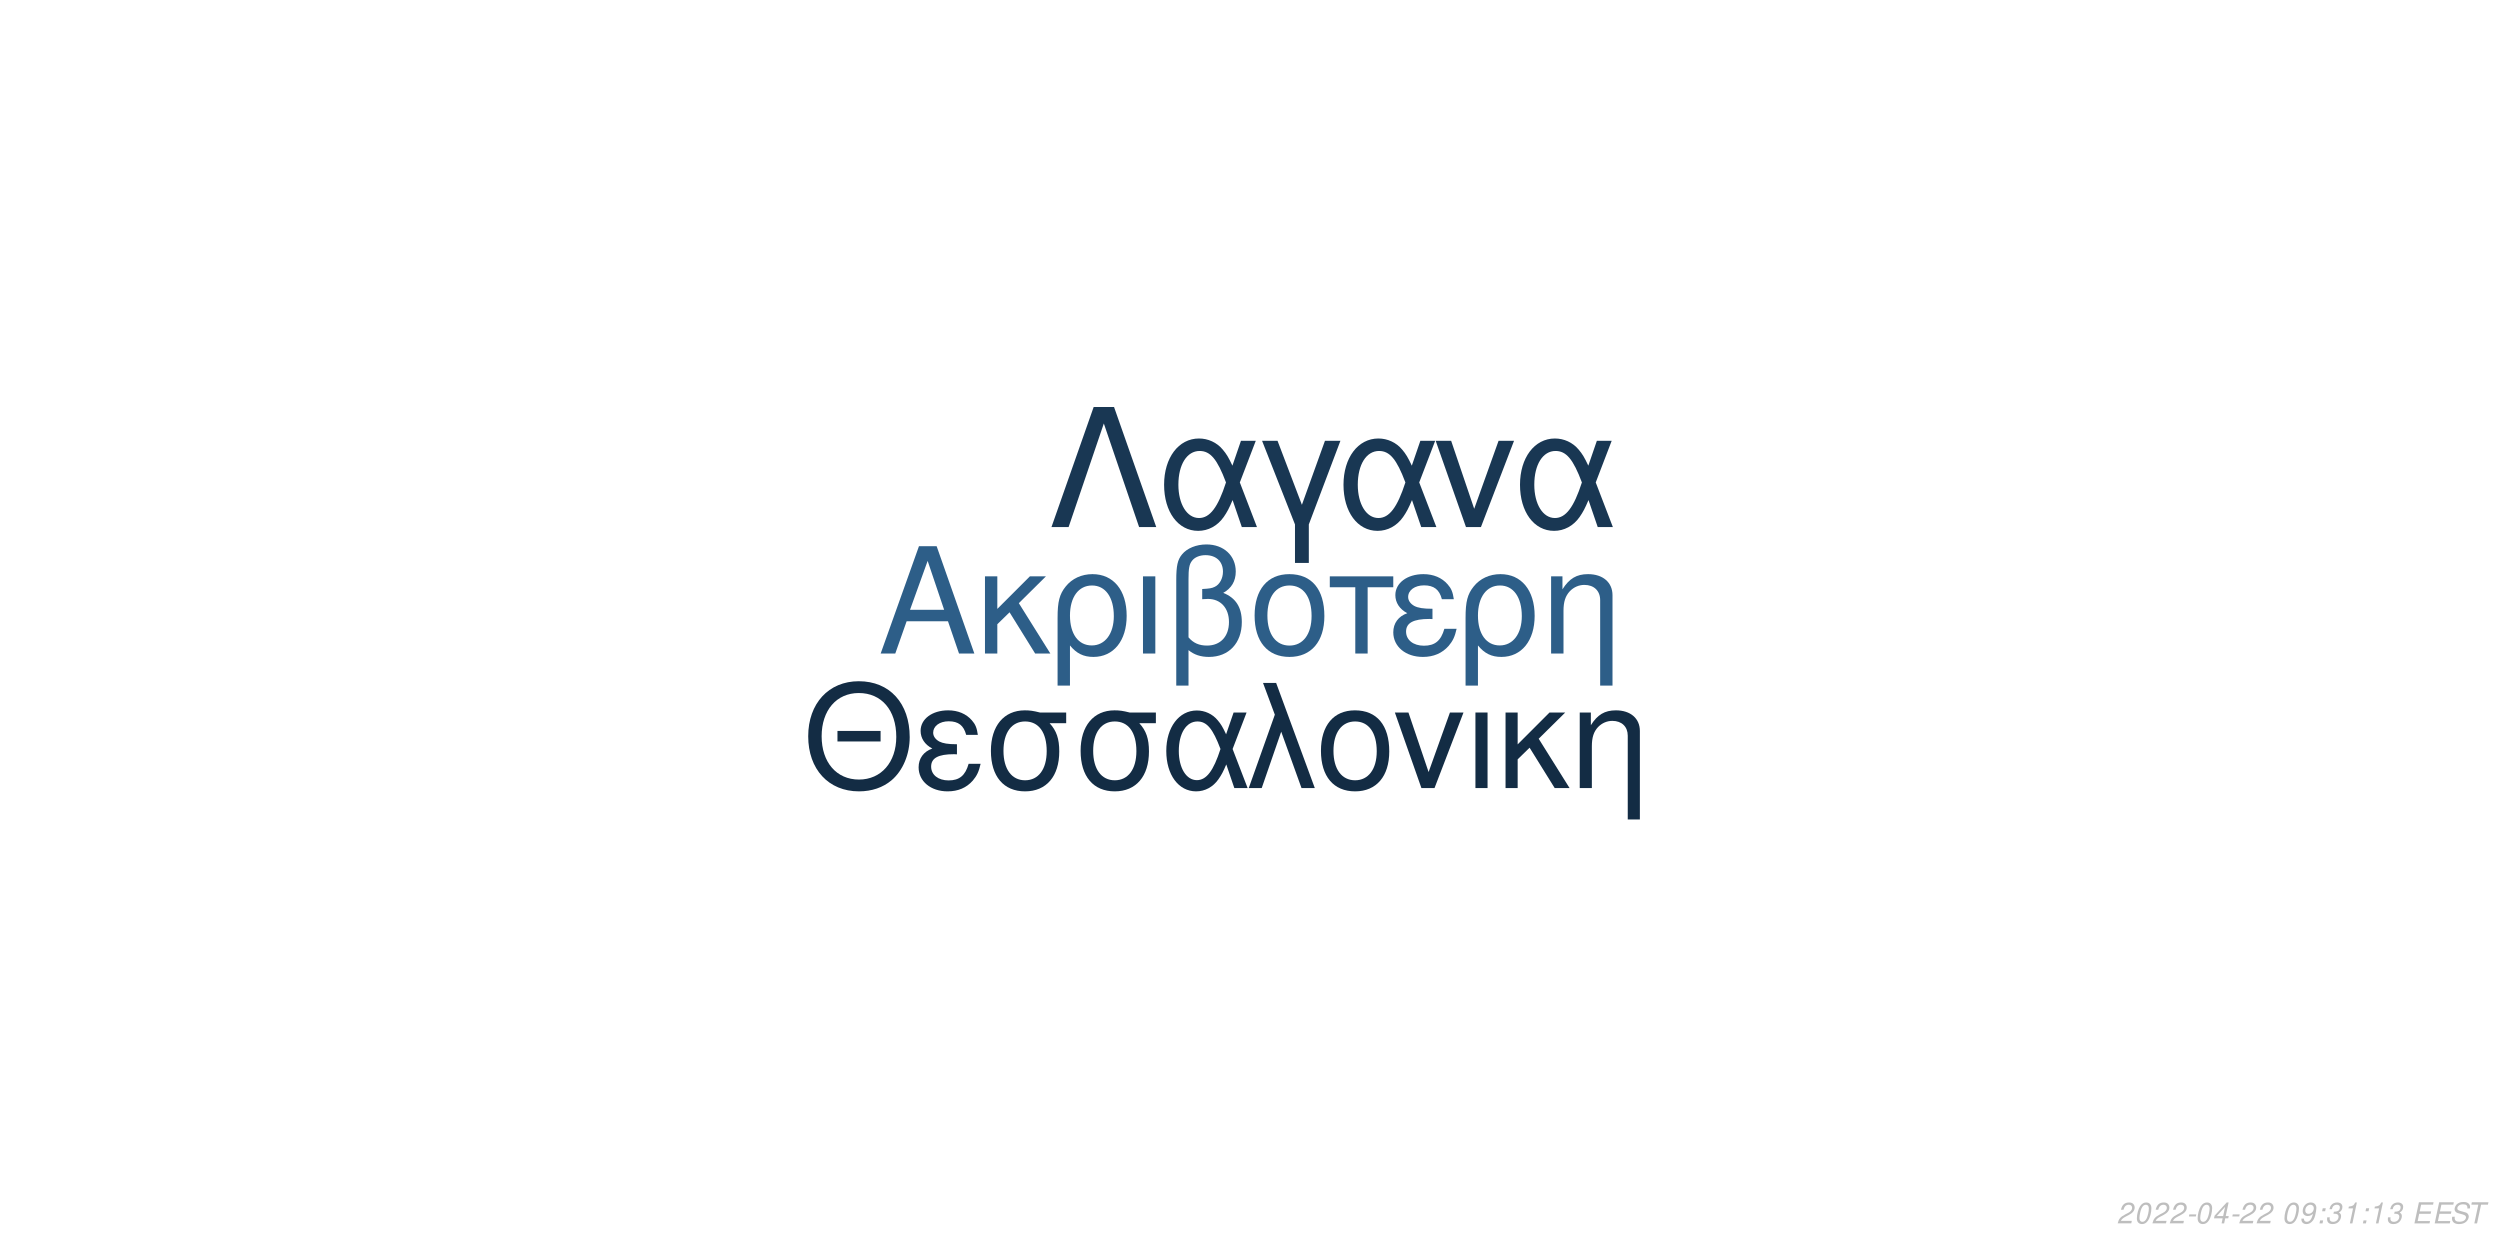
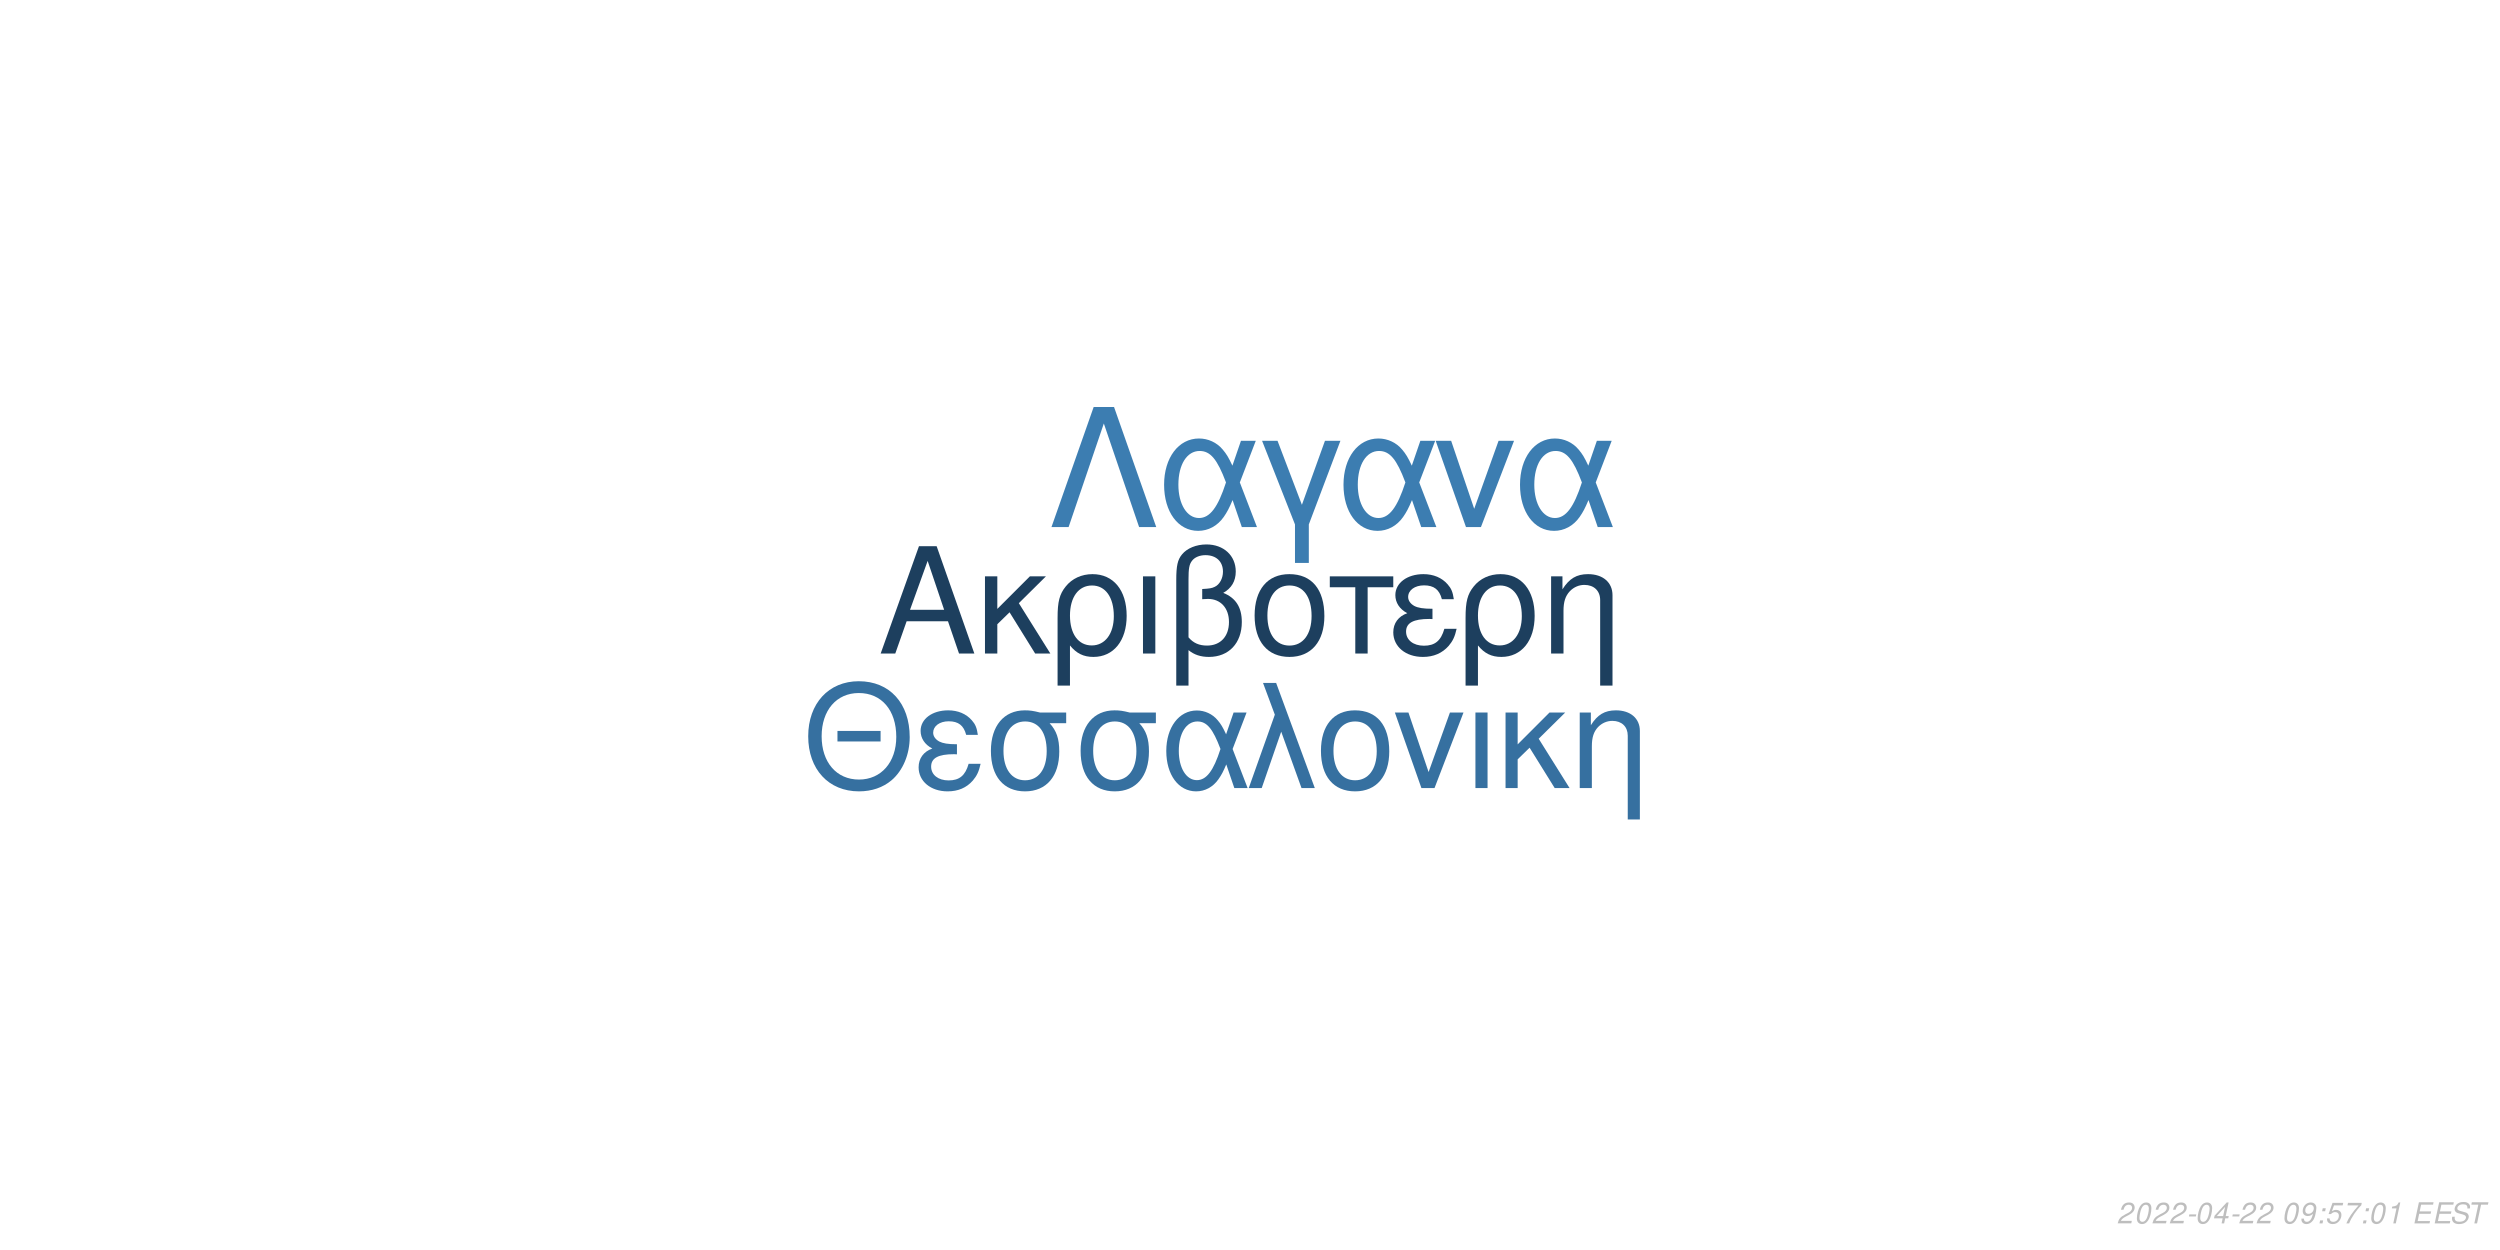
<svg xmlns="http://www.w3.org/2000/svg" xmlns:xlink="http://www.w3.org/1999/xlink" width="864pt" height="432pt" viewBox="0 0 864 432" version="1.1">
  <defs>
    <g>
      <symbol overflow="visible" id="glyph0-0">
        <path style="stroke:none;" d="" />
      </symbol>
      <symbol overflow="visible" id="glyph0-1">
        <path style="stroke:none;" d="M 24.125 -11.141 L 27.938 0 L 33.234 0 L 20.203 -37.094 L 14.094 -37.094 L 0.859 0 L 5.906 0 L 9.828 -11.141 Z M 22.797 -15.109 L 11 -15.109 L 17.094 -32.016 Z M 22.797 -15.109 " />
      </symbol>
      <symbol overflow="visible" id="glyph0-2">
        <path style="stroke:none;" d="M 7.172 -15.422 L 7.172 -26.672 L 2.906 -26.672 L 2.906 0 L 7.172 0 L 7.172 -10.125 L 11.406 -14.25 L 20.25 0 L 25.5 0 L 14.609 -17.406 L 23.969 -26.672 L 18.422 -26.672 Z M 7.172 -15.422 " />
      </symbol>
      <symbol overflow="visible" id="glyph0-3">
        <path style="stroke:none;" d="M 3 11.094 L 7.281 11.094 L 7.281 -2.797 C 9.516 -0.047 11.953 1.172 15.375 1.172 C 22.344 1.172 26.875 -4.422 26.875 -13.031 C 26.875 -21.891 22.297 -27.438 15.062 -27.438 C 11.297 -27.438 7.984 -25.906 5.797 -23.156 C 3.672 -20.516 3 -17.969 3 -12.359 Z M 14.906 -23.516 C 19.547 -23.516 22.438 -19.438 22.438 -12.922 C 22.438 -6.812 19.391 -2.797 14.812 -2.797 C 10.172 -2.797 7.281 -6.766 7.281 -13.125 C 7.281 -19.484 10.234 -23.516 14.906 -23.516 Z M 14.906 -23.516 " />
      </symbol>
      <symbol overflow="visible" id="glyph0-4">
        <path style="stroke:none;" d="M 3.516 0 L 7.781 0 L 7.781 -26.672 L 3.516 -26.672 Z M 3.516 0 " />
      </symbol>
      <symbol overflow="visible" id="glyph0-5">
        <path style="stroke:none;" d="M 4.016 11.094 L 8.25 11.094 L 8.25 -1.172 C 10.172 0.406 12.422 1.172 15.312 1.172 C 22.188 1.172 26.672 -3.609 26.672 -10.891 C 26.672 -15.984 24.578 -19.234 20.25 -20.969 C 23.109 -22.547 24.578 -25.031 24.578 -28.344 C 24.578 -33.844 20.406 -37.703 14.453 -37.703 C 10.938 -37.703 7.734 -36.391 6 -34.25 C 4.484 -32.422 4.016 -30.328 4.016 -25.391 Z M 8.25 -25.656 C 8.25 -29.359 8.5 -30.844 9.469 -32.062 C 10.375 -33.281 12.156 -34 14.094 -34 C 17.812 -34 20.156 -31.812 20.156 -28.297 C 20.156 -25.953 18.984 -23.812 17.297 -23.047 C 16.281 -22.547 15.469 -22.438 12.984 -22.297 L 12.984 -18.781 C 13.734 -18.828 14.344 -18.875 14.969 -18.875 C 19.344 -18.875 22.234 -15.719 22.234 -10.891 C 22.234 -5.906 19.281 -2.75 14.656 -2.75 C 11.953 -2.75 9.922 -3.609 8.25 -5.594 Z M 8.25 -25.656 " />
      </symbol>
      <symbol overflow="visible" id="glyph0-6">
        <path style="stroke:none;" d="M 14.094 -27.438 C 6.562 -27.438 2.094 -22.094 2.094 -13.125 C 2.094 -4.125 6.562 1.172 14.141 1.172 C 21.672 1.172 26.203 -4.172 26.203 -12.922 C 26.203 -22.188 21.828 -27.438 14.094 -27.438 Z M 14.141 -23.516 C 18.938 -23.516 21.781 -19.594 21.781 -12.984 C 21.781 -6.672 18.828 -2.75 14.141 -2.75 C 9.422 -2.75 6.516 -6.672 6.516 -13.125 C 6.516 -19.594 9.422 -23.516 14.141 -23.516 Z M 14.141 -23.516 " />
      </symbol>
      <symbol overflow="visible" id="glyph0-7">
        <path style="stroke:none;" d="M 7.891 0 L 12.156 0 L 12.156 -22.906 L 21.016 -22.906 L 21.016 -26.672 L -0.922 -26.672 L -0.922 -22.906 L 7.891 -22.906 Z M 7.891 0 " />
      </symbol>
      <symbol overflow="visible" id="glyph0-8">
        <path style="stroke:none;" d="M 14.562 -15.469 C 11.344 -15.469 9.562 -15.781 8.297 -16.438 C 6.922 -17.203 6.156 -18.328 6.156 -19.547 C 6.156 -21.891 8.453 -23.562 11.656 -23.562 C 15.062 -23.562 16.953 -22.094 17.812 -18.781 L 21.938 -18.781 C 21.578 -21.266 21.062 -22.5 19.797 -23.922 C 17.812 -26.203 14.906 -27.438 11.453 -27.438 C 5.797 -27.438 1.734 -24.375 1.734 -20.203 C 1.734 -17.609 3.156 -15.375 5.859 -13.938 C 2.797 -12.875 1.016 -10.484 1.016 -7.328 C 1.016 -2.391 5.297 1.172 11.25 1.172 C 14.969 1.172 17.906 -0.109 20.156 -2.641 C 21.578 -4.328 22.297 -5.797 22.906 -8.547 L 18.672 -8.547 C 17.5 -4.422 15.422 -2.703 11.609 -2.703 C 7.938 -2.703 5.438 -4.688 5.438 -7.578 C 5.438 -10.578 7.938 -11.953 13.484 -11.953 C 13.641 -11.953 14.094 -11.953 14.562 -11.906 Z M 14.562 -15.469 " />
      </symbol>
      <symbol overflow="visible" id="glyph0-9">
        <path style="stroke:none;" d="M 3.562 -26.672 L 3.562 0 L 7.844 0 L 7.844 -14.703 C 7.844 -17.906 8.5 -19.891 10.031 -21.531 C 11.406 -22.953 13.188 -23.719 15.062 -23.719 C 18.375 -23.719 20.516 -21.672 20.516 -18.469 L 20.516 11.094 L 24.781 11.094 L 24.781 -20.156 C 24.781 -24.578 21.469 -27.438 16.328 -27.438 C 12.359 -27.438 9.828 -25.906 7.484 -22.188 L 7.484 -26.672 Z M 3.562 -26.672 " />
      </symbol>
      <symbol overflow="visible" id="glyph1-0">
        <path style="stroke:none;" d="" />
      </symbol>
      <symbol overflow="visible" id="glyph1-1">
        <path style="stroke:none;" d="M 26.859 -19.734 L 11.953 -19.734 L 11.953 -16.094 L 26.859 -16.094 Z M 19.328 -36.922 C 8.922 -36.922 1.844 -29.25 1.844 -17.891 C 1.844 -6.484 8.875 1.141 19.391 1.141 C 23.812 1.141 27.703 -0.203 30.641 -2.688 C 34.578 -6.031 36.922 -11.656 36.922 -17.594 C 36.922 -29.297 30 -36.922 19.328 -36.922 Z M 19.328 -32.844 C 27.203 -32.844 32.281 -26.906 32.281 -17.688 C 32.281 -8.922 27.062 -2.938 19.391 -2.938 C 11.609 -2.938 6.484 -8.922 6.484 -17.891 C 6.484 -26.859 11.609 -32.844 19.328 -32.844 Z M 19.328 -32.844 " />
      </symbol>
      <symbol overflow="visible" id="glyph1-2">
        <path style="stroke:none;" d="M 14.25 -15.141 C 11.109 -15.141 9.375 -15.453 8.125 -16.094 C 6.781 -16.844 6.031 -17.938 6.031 -19.141 C 6.031 -21.422 8.266 -23.078 11.406 -23.078 C 14.75 -23.078 16.594 -21.625 17.438 -18.391 L 21.469 -18.391 C 21.125 -20.828 20.625 -22.031 19.391 -23.422 C 17.438 -25.656 14.594 -26.859 11.219 -26.859 C 5.688 -26.859 1.688 -23.875 1.688 -19.781 C 1.688 -17.234 3.094 -15.047 5.734 -13.656 C 2.734 -12.609 1 -10.266 1 -7.172 C 1 -2.344 5.188 1.141 11.016 1.141 C 14.656 1.141 17.547 -0.094 19.734 -2.594 C 21.125 -4.234 21.828 -5.688 22.422 -8.375 L 18.281 -8.375 C 17.141 -4.328 15.094 -2.641 11.359 -2.641 C 7.766 -2.641 5.328 -4.578 5.328 -7.422 C 5.328 -10.359 7.766 -11.703 13.203 -11.703 C 13.359 -11.703 13.797 -11.703 14.25 -11.656 Z M 14.25 -15.141 " />
      </symbol>
      <symbol overflow="visible" id="glyph1-3">
        <path style="stroke:none;" d="M 29 -26.109 L 19.938 -26.109 C 17.594 -26.703 16.438 -26.859 14.703 -26.859 C 7.469 -26.859 2.984 -21.469 2.984 -12.859 C 2.984 -4.031 7.375 1.141 14.797 1.141 C 22.172 1.141 26.609 -4.078 26.609 -12.656 C 26.609 -17.047 25.656 -19.828 23.266 -22.422 L 29 -22.422 Z M 14.797 -23.016 C 19.531 -23.016 22.266 -19.234 22.266 -12.75 C 22.266 -6.531 19.438 -2.688 14.797 -2.688 C 10.172 -2.688 7.328 -6.531 7.328 -12.859 C 7.328 -19.188 10.172 -23.016 14.797 -23.016 Z M 14.797 -23.016 " />
      </symbol>
      <symbol overflow="visible" id="glyph1-4">
        <path style="stroke:none;" d="M 29.344 -26.109 L 24.859 -26.109 L 22.266 -18.578 C 21.125 -21.031 20.484 -22.125 19.328 -23.469 C 17.547 -25.609 14.906 -26.812 12.156 -26.812 C 5.984 -26.812 1.594 -20.984 1.594 -12.812 C 1.594 -4.578 5.828 1.141 11.906 1.141 C 14.953 1.141 17.734 -0.344 19.625 -3.047 C 20.672 -4.531 21.281 -5.688 22.328 -8.172 L 25.109 0 L 29.703 0 L 24.516 -13.5 Z M 20.328 -13.5 C 17.891 -5.922 15.453 -2.734 12.156 -2.734 C 8.516 -2.734 5.922 -6.922 5.922 -12.812 C 5.922 -18.938 8.516 -23.016 12.359 -23.016 C 15.594 -23.016 17.688 -20.531 20.328 -13.5 Z M 20.328 -13.5 " />
      </symbol>
      <symbol overflow="visible" id="glyph1-5">
        <path style="stroke:none;" d="M 1.094 0 L 5.578 0 L 12.312 -19.484 L 19.328 0 L 23.922 0 L 10.562 -36.328 L 6.031 -36.328 L 10.109 -25.359 Z M 1.094 0 " />
      </symbol>
      <symbol overflow="visible" id="glyph1-6">
        <path style="stroke:none;" d="M 13.797 -26.859 C 6.422 -26.859 2.047 -21.625 2.047 -12.859 C 2.047 -4.031 6.422 1.141 13.859 1.141 C 21.234 1.141 25.656 -4.078 25.656 -12.656 C 25.656 -21.719 21.375 -26.859 13.797 -26.859 Z M 13.859 -23.016 C 18.531 -23.016 21.328 -19.188 21.328 -12.703 C 21.328 -6.531 18.438 -2.688 13.859 -2.688 C 9.219 -2.688 6.375 -6.531 6.375 -12.859 C 6.375 -19.188 9.219 -23.016 13.859 -23.016 Z M 13.859 -23.016 " />
      </symbol>
      <symbol overflow="visible" id="glyph1-7">
        <path style="stroke:none;" d="M 14.297 0 L 24.312 -26.109 L 19.625 -26.109 L 12.25 -5.531 L 5.281 -26.109 L 0.594 -26.109 L 9.766 0 Z M 14.297 0 " />
      </symbol>
      <symbol overflow="visible" id="glyph1-8">
        <path style="stroke:none;" d="M 3.438 0 L 7.625 0 L 7.625 -26.109 L 3.438 -26.109 Z M 3.438 0 " />
      </symbol>
      <symbol overflow="visible" id="glyph1-9">
        <path style="stroke:none;" d="M 7.031 -15.094 L 7.031 -26.109 L 2.844 -26.109 L 2.844 0 L 7.031 0 L 7.031 -9.922 L 11.156 -13.953 L 19.828 0 L 24.969 0 L 14.297 -17.047 L 23.469 -26.109 L 18.031 -26.109 Z M 7.031 -15.094 " />
      </symbol>
      <symbol overflow="visible" id="glyph1-10">
        <path style="stroke:none;" d="M 3.484 -26.109 L 3.484 0 L 7.672 0 L 7.672 -14.406 C 7.672 -17.547 8.328 -19.484 9.812 -21.078 C 11.156 -22.469 12.906 -23.219 14.75 -23.219 C 17.984 -23.219 20.078 -21.234 20.078 -18.094 L 20.078 10.859 L 24.266 10.859 L 24.266 -19.734 C 24.266 -24.062 21.031 -26.859 16 -26.859 C 12.109 -26.859 9.609 -25.359 7.328 -21.719 L 7.328 -26.109 Z M 3.484 -26.109 " />
      </symbol>
      <symbol overflow="visible" id="glyph2-0">
        <path style="stroke:none;" d="" />
      </symbol>
      <symbol overflow="visible" id="glyph2-1">
        <path style="stroke:none;" d="M 22.531 -41.484 L 15.484 -41.484 L 0.906 0 L 6.828 0 L 19 -35.797 L 31.188 0 L 37.109 0 Z M 22.531 -41.484 " />
      </symbol>
      <symbol overflow="visible" id="glyph2-2">
        <path style="stroke:none;" d="M 33.516 -29.812 L 28.391 -29.812 L 25.438 -21.219 C 24.125 -24.016 23.391 -25.266 22.078 -26.797 C 20.031 -29.25 17.016 -30.609 13.891 -30.609 C 6.828 -30.609 1.828 -23.953 1.828 -14.625 C 1.828 -5.234 6.656 1.312 13.594 1.312 C 17.078 1.312 20.266 -0.391 22.422 -3.469 C 23.609 -5.172 24.297 -6.484 25.5 -9.328 L 28.688 0 L 33.922 0 L 28 -15.422 Z M 23.219 -15.422 C 20.422 -6.766 17.641 -3.125 13.891 -3.125 C 9.734 -3.125 6.766 -7.906 6.766 -14.625 C 6.766 -21.625 9.734 -26.297 14.109 -26.297 C 17.812 -26.297 20.203 -23.453 23.219 -15.422 Z M 23.219 -15.422 " />
      </symbol>
      <symbol overflow="visible" id="glyph2-3">
        <path style="stroke:none;" d="M 12.062 12.406 L 16.844 12.406 L 16.844 -0.906 L 27.766 -29.812 L 22.422 -29.812 L 14.453 -7.688 L 6.031 -29.812 L 0.688 -29.812 L 12.062 -0.906 Z M 12.062 12.406 " />
      </symbol>
      <symbol overflow="visible" id="glyph2-4">
        <path style="stroke:none;" d="M 16.328 0 L 27.766 -29.812 L 22.422 -29.812 L 14 -6.312 L 6.031 -29.812 L 0.688 -29.812 L 11.156 0 Z M 16.328 0 " />
      </symbol>
      <symbol overflow="visible" id="glyph3-0">
        <path style="stroke:none;" d="" />
      </symbol>
      <symbol overflow="visible" id="glyph3-1">
        <path style="stroke:none;" d="M 5.234 -0.875 L 1.469 -0.875 C 1.641 -1.375 2.203 -1.891 3.109 -2.344 L 4.234 -2.938 C 5.562 -3.625 6.219 -4.469 6.219 -5.484 C 6.219 -5.938 6.062 -6.359 5.797 -6.656 C 5.469 -7.047 4.984 -7.234 4.312 -7.234 C 2.766 -7.234 1.891 -6.453 1.484 -4.734 L 2.375 -4.734 C 2.484 -5.188 2.609 -5.484 2.797 -5.75 C 3.094 -6.203 3.609 -6.453 4.188 -6.453 C 4.891 -6.453 5.344 -6.031 5.344 -5.375 C 5.344 -4.703 4.859 -4.094 4.016 -3.656 L 2.984 -3.125 C 1.234 -2.188 0.797 -1.656 0.344 -0.016 L 5.047 -0.016 Z M 5.234 -0.875 " />
      </symbol>
      <symbol overflow="visible" id="glyph3-2">
        <path style="stroke:none;" d="M 4.203 -7.234 C 3.375 -7.234 2.688 -6.812 2.125 -5.984 C 1.484 -5.047 0.984 -3.188 0.984 -1.734 C 0.984 -1.109 1.172 -0.562 1.484 -0.266 C 1.797 0.047 2.281 0.234 2.766 0.234 C 3.625 0.234 4.281 -0.156 4.859 -1.016 C 5.516 -1.953 6 -3.797 6 -5.266 C 6 -6.5 5.328 -7.234 4.203 -7.234 Z M 4.094 -6.453 C 4.734 -6.453 5.125 -5.984 5.125 -5.156 C 5.125 -4.203 4.781 -2.625 4.406 -1.812 C 3.984 -0.938 3.516 -0.547 2.875 -0.547 C 2.25 -0.547 1.875 -1.031 1.875 -1.828 C 1.875 -2.797 2.203 -4.344 2.594 -5.203 C 2.984 -6.047 3.453 -6.453 4.094 -6.453 Z M 4.094 -6.453 " />
      </symbol>
      <symbol overflow="visible" id="glyph3-3">
        <path style="stroke:none;" d="M 3.516 -3.125 L 1.125 -3.125 L 0.969 -2.406 L 3.359 -2.406 Z M 3.516 -3.125 " />
      </symbol>
      <symbol overflow="visible" id="glyph3-4">
        <path style="stroke:none;" d="M 3.625 -1.75 L 3.266 0 L 4.141 0 L 4.516 -1.75 L 5.562 -1.75 L 5.734 -2.531 L 4.688 -2.531 L 5.688 -7.234 L 5.016 -7.234 L 0.844 -2.672 L 0.641 -1.75 Z M 3.797 -2.531 L 1.594 -2.531 L 4.469 -5.703 Z M 3.797 -2.531 " />
      </symbol>
      <symbol overflow="visible" id="glyph3-5">
        <path style="stroke:none;" d="" />
      </symbol>
      <symbol overflow="visible" id="glyph3-6">
        <path style="stroke:none;" d="M 0.844 -1.656 C 0.844 -1.547 0.844 -1.438 0.844 -1.375 C 0.844 -0.406 1.531 0.234 2.578 0.234 C 3.203 0.234 3.766 0.016 4.297 -0.438 C 4.938 -1 5.312 -1.656 5.594 -2.719 C 5.844 -3.672 6.016 -4.766 6.016 -5.375 C 6.016 -5.844 5.844 -6.328 5.547 -6.656 C 5.203 -7.031 4.703 -7.234 4.062 -7.234 C 2.516 -7.234 1.297 -5.938 1.297 -4.266 C 1.297 -3.203 1.984 -2.547 3.047 -2.547 C 3.484 -2.547 3.953 -2.672 4.281 -2.891 C 4.406 -2.984 4.547 -3.078 4.828 -3.344 C 4.438 -1.484 3.703 -0.547 2.703 -0.547 C 2.109 -0.547 1.719 -0.938 1.719 -1.547 L 1.719 -1.656 Z M 3.953 -6.453 C 4.625 -6.453 5.141 -5.953 5.141 -5.281 C 5.141 -4.188 4.312 -3.312 3.297 -3.312 C 2.594 -3.312 2.172 -3.734 2.172 -4.453 C 2.172 -5.562 2.984 -6.453 3.953 -6.453 Z M 3.953 -6.453 " />
      </symbol>
      <symbol overflow="visible" id="glyph3-7">
        <path style="stroke:none;" d="M 2.359 -1.031 L 1.312 -1.031 L 1.094 0 L 2.141 0 Z M 3.266 -5.234 L 2.219 -5.234 L 2 -4.203 L 3.047 -4.203 Z M 3.266 -5.234 " />
      </symbol>
      <symbol overflow="visible" id="glyph3-8">
-         <path style="stroke:none;" d="M 2.922 -3.312 C 3.125 -3.344 3.234 -3.344 3.375 -3.344 C 4.203 -3.344 4.688 -3 4.688 -2.406 C 4.688 -1.312 3.906 -0.547 2.781 -0.547 C 2.047 -0.547 1.594 -0.938 1.594 -1.562 C 1.594 -1.719 1.609 -1.844 1.656 -2.094 L 0.766 -2.094 C 0.734 -1.797 0.719 -1.641 0.719 -1.469 C 0.719 -0.375 1.406 0.234 2.641 0.234 C 3.547 0.234 4.297 -0.078 4.812 -0.656 C 5.266 -1.156 5.562 -1.875 5.562 -2.547 C 5.562 -3.125 5.344 -3.453 4.797 -3.734 C 5.641 -4.234 6.016 -4.844 6.016 -5.734 C 6.016 -6.656 5.312 -7.234 4.203 -7.234 C 3.375 -7.234 2.672 -6.938 2.188 -6.375 C 1.891 -6.031 1.703 -5.641 1.516 -4.906 L 2.391 -4.906 C 2.5 -5.359 2.594 -5.594 2.734 -5.812 C 3.047 -6.234 3.516 -6.453 4.078 -6.453 C 4.734 -6.453 5.141 -6.125 5.141 -5.578 C 5.141 -5.188 5.016 -4.797 4.797 -4.547 C 4.516 -4.234 4 -4.062 3.266 -4.062 L 3.078 -4.062 Z M 2.922 -3.312 " />
+         <path style="stroke:none;" d="M 6.297 -7.094 L 2.594 -7.094 L 1.234 -3.234 L 2.047 -3.234 C 2.656 -3.766 2.938 -3.906 3.531 -3.906 C 4.328 -3.906 4.797 -3.453 4.797 -2.688 C 4.797 -1.438 3.969 -0.547 2.828 -0.547 C 2.031 -0.547 1.609 -0.938 1.578 -1.734 L 0.703 -1.734 L 0.703 -1.516 C 0.703 -0.938 0.844 -0.547 1.188 -0.266 C 1.562 0.062 2.078 0.234 2.703 0.234 C 3.656 0.234 4.391 -0.156 4.984 -0.922 C 5.422 -1.5 5.672 -2.234 5.672 -2.953 C 5.672 -4 4.938 -4.672 3.812 -4.672 C 3.328 -4.672 2.906 -4.547 2.406 -4.234 L 3.109 -6.219 L 6.109 -6.219 Z M 6.297 -7.094 " />
      </symbol>
      <symbol overflow="visible" id="glyph3-9">
+         <path style="stroke:none;" d="M 6.703 -7.094 L 1.953 -7.094 L 1.766 -6.219 L 5.594 -6.219 C 3.344 -3.688 2.266 -2.109 1.375 0 L 2.344 0 C 3.031 -1.906 4.828 -4.594 6.547 -6.281 Z M 6.703 -7.094 " />
+       </symbol>
+       <symbol overflow="visible" id="glyph3-10">
        <path style="stroke:none;" d="M 3.703 -5.188 L 2.594 0 L 3.469 0 L 5.016 -7.234 L 4.438 -7.234 C 3.906 -6.156 3.688 -6.016 2.234 -5.812 L 2.109 -5.188 Z M 3.703 -5.188 " />
      </symbol>
-       <symbol overflow="visible" id="glyph3-10">
+       <symbol overflow="visible" id="glyph3-11">
        <path style="stroke:none;" d="M 2.547 -3.312 L 6.5 -3.312 L 6.688 -4.141 L 2.719 -4.141 L 3.219 -6.469 L 7.344 -6.469 L 7.516 -7.297 L 2.453 -7.297 L 0.906 0 L 6.125 0 L 6.297 -0.812 L 2.016 -0.812 Z M 2.547 -3.312 " />
      </symbol>
-       <symbol overflow="visible" id="glyph3-11">
+       <symbol overflow="visible" id="glyph3-12">
        <path style="stroke:none;" d="M 7.062 -5.156 C 7.125 -5.438 7.141 -5.562 7.141 -5.703 C 7.141 -6.156 6.938 -6.594 6.594 -6.891 C 6.188 -7.25 5.656 -7.406 4.875 -7.406 C 3.844 -7.406 3.047 -7.125 2.5 -6.562 C 2.094 -6.141 1.781 -5.438 1.781 -4.922 C 1.781 -4.297 2.219 -3.766 2.891 -3.562 L 4.594 -3.094 C 5.406 -2.859 5.734 -2.578 5.734 -2.094 C 5.734 -1.781 5.547 -1.406 5.266 -1.141 C 4.844 -0.766 4.266 -0.578 3.453 -0.578 C 2.328 -0.578 1.812 -0.984 1.812 -1.906 C 1.812 -2.047 1.812 -2.125 1.844 -2.312 L 0.984 -2.312 C 0.906 -2.062 0.891 -1.906 0.891 -1.688 C 0.891 -0.484 1.797 0.234 3.297 0.234 C 4.359 0.234 5.234 -0.062 5.812 -0.609 C 6.344 -1.078 6.688 -1.797 6.688 -2.375 C 6.688 -2.641 6.609 -2.906 6.453 -3.156 C 6.234 -3.5 5.938 -3.703 5.469 -3.828 L 3.75 -4.312 C 2.984 -4.547 2.734 -4.734 2.734 -5.188 C 2.734 -5.547 2.875 -5.844 3.188 -6.109 C 3.547 -6.438 4.031 -6.594 4.703 -6.594 C 5.266 -6.594 5.688 -6.484 5.906 -6.297 C 6.094 -6.125 6.219 -5.797 6.219 -5.516 C 6.219 -5.422 6.203 -5.344 6.188 -5.156 Z M 7.062 -5.156 " />
      </symbol>
-       <symbol overflow="visible" id="glyph3-12">
+       <symbol overflow="visible" id="glyph3-13">
        <path style="stroke:none;" d="M 4.938 -6.469 L 7.312 -6.469 L 7.484 -7.297 L 1.75 -7.297 L 1.578 -6.469 L 3.984 -6.469 L 2.609 0 L 3.547 0 Z M 4.938 -6.469 " />
      </symbol>
    </g>
  </defs>
  <g id="surface1">
    <rect x="0" y="0" width="864" height="432" style="fill:rgb(100%,100%,100%);fill-opacity:1;stroke:none;" />
-     <g style="fill:rgb(17.647%,36.863%,53.333%);fill-opacity:1;">
+     <g style="fill:rgb(11.373%,24.706%,36.863%);fill-opacity:1;">
      <use xlink:href="#glyph0-1" x="303.5" y="225.861" />
      <use xlink:href="#glyph0-2" x="337.5" y="225.861" />
      <use xlink:href="#glyph0-3" x="362.5" y="225.861" />
      <use xlink:href="#glyph0-4" x="391.5" y="225.861" />
      <use xlink:href="#glyph0-5" x="402.5" y="225.861" />
      <use xlink:href="#glyph0-6" x="431.5" y="225.861" />
      <use xlink:href="#glyph0-7" x="460.5" y="225.861" />
      <use xlink:href="#glyph0-8" x="480.5" y="225.861" />
      <use xlink:href="#glyph0-3" x="503.5" y="225.861" />
      <use xlink:href="#glyph0-9" x="532.5" y="225.861" />
    </g>
-     <g style="fill:rgb(7.451%,17.255%,26.667%);fill-opacity:1;">
+     <g style="fill:rgb(21.176%,43.922%,62.745%);fill-opacity:1;">
      <use xlink:href="#glyph1-1" x="277.473" y="272.354" />
      <use xlink:href="#glyph1-2" x="316.473" y="272.354" />
      <use xlink:href="#glyph1-3" x="339.473" y="272.354" />
      <use xlink:href="#glyph1-3" x="370.473" y="272.354" />
      <use xlink:href="#glyph1-4" x="401.473" y="272.354" />
      <use xlink:href="#glyph1-5" x="430.473" y="272.354" />
      <use xlink:href="#glyph1-6" x="454.473" y="272.354" />
      <use xlink:href="#glyph1-7" x="481.473" y="272.354" />
      <use xlink:href="#glyph1-8" x="506.473" y="272.354" />
      <use xlink:href="#glyph1-9" x="517.473" y="272.354" />
      <use xlink:href="#glyph1-10" x="542.473" y="272.354" />
    </g>
-     <g style="fill:rgb(9.804%,21.569%,32.549%);fill-opacity:1;">
+     <g style="fill:rgb(23.529%,49.02%,69.412%);fill-opacity:1;">
      <use xlink:href="#glyph2-1" x="362.484" y="182.152" />
      <use xlink:href="#glyph2-2" x="400.484" y="182.152" />
      <use xlink:href="#glyph2-3" x="435.484" y="182.152" />
      <use xlink:href="#glyph2-2" x="462.484" y="182.152" />
      <use xlink:href="#glyph2-4" x="495.484" y="182.152" />
      <use xlink:href="#glyph2-2" x="523.484" y="182.152" />
    </g>
    <g style="fill:rgb(74.51%,74.51%,74.51%);fill-opacity:1;">
      <use xlink:href="#glyph3-1" x="731.52" y="422.81" />
      <use xlink:href="#glyph3-2" x="737.52" y="422.81" />
      <use xlink:href="#glyph3-1" x="743.52" y="422.81" />
      <use xlink:href="#glyph3-1" x="749.52" y="422.81" />
      <use xlink:href="#glyph3-3" x="755.52" y="422.81" />
      <use xlink:href="#glyph3-2" x="758.52" y="422.81" />
      <use xlink:href="#glyph3-4" x="764.52" y="422.81" />
      <use xlink:href="#glyph3-3" x="770.52" y="422.81" />
      <use xlink:href="#glyph3-1" x="773.52" y="422.81" />
      <use xlink:href="#glyph3-1" x="779.52" y="422.81" />
      <use xlink:href="#glyph3-5" x="785.52" y="422.81" />
      <use xlink:href="#glyph3-2" x="788.52" y="422.81" />
      <use xlink:href="#glyph3-6" x="794.52" y="422.81" />
      <use xlink:href="#glyph3-7" x="800.52" y="422.81" />
      <use xlink:href="#glyph3-8" x="803.52" y="422.81" />
      <use xlink:href="#glyph3-9" x="809.52" y="422.81" />
      <use xlink:href="#glyph3-7" x="815.52" y="422.81" />
-       <use xlink:href="#glyph3-9" x="818.52" y="422.81" />
-       <use xlink:href="#glyph3-8" x="824.52" y="422.81" />
+       <use xlink:href="#glyph3-2" x="818.52" y="422.81" />
+       <use xlink:href="#glyph3-10" x="824.52" y="422.81" />
      <use xlink:href="#glyph3-5" x="830.52" y="422.81" />
-       <use xlink:href="#glyph3-10" x="833.52" y="422.81" />
-       <use xlink:href="#glyph3-10" x="840.52" y="422.81" />
-       <use xlink:href="#glyph3-11" x="846.52" y="422.81" />
-       <use xlink:href="#glyph3-12" x="852.52" y="422.81" />
+       <use xlink:href="#glyph3-11" x="833.52" y="422.81" />
+       <use xlink:href="#glyph3-11" x="840.52" y="422.81" />
+       <use xlink:href="#glyph3-12" x="846.52" y="422.81" />
+       <use xlink:href="#glyph3-13" x="852.52" y="422.81" />
    </g>
  </g>
</svg>
